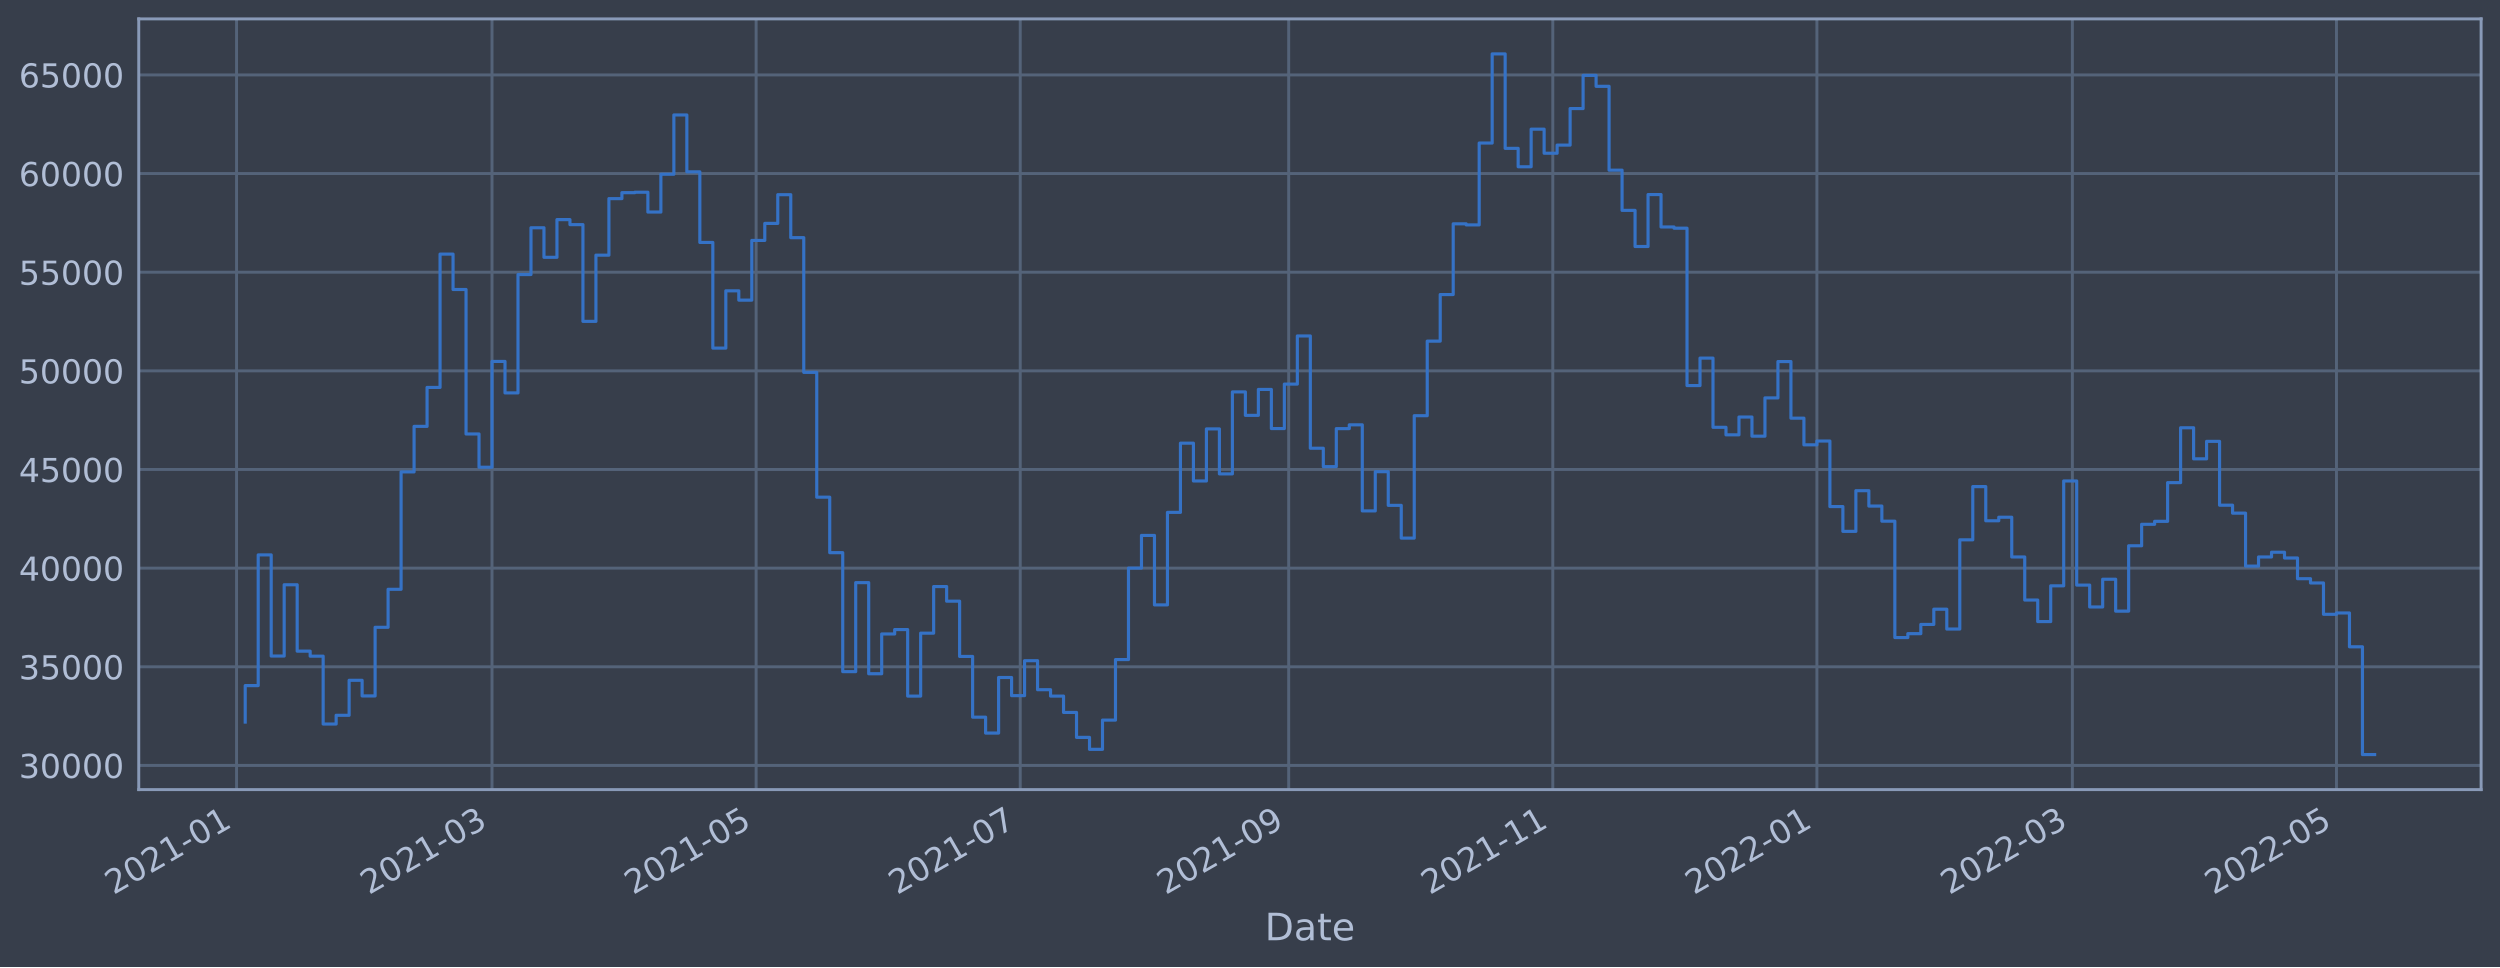
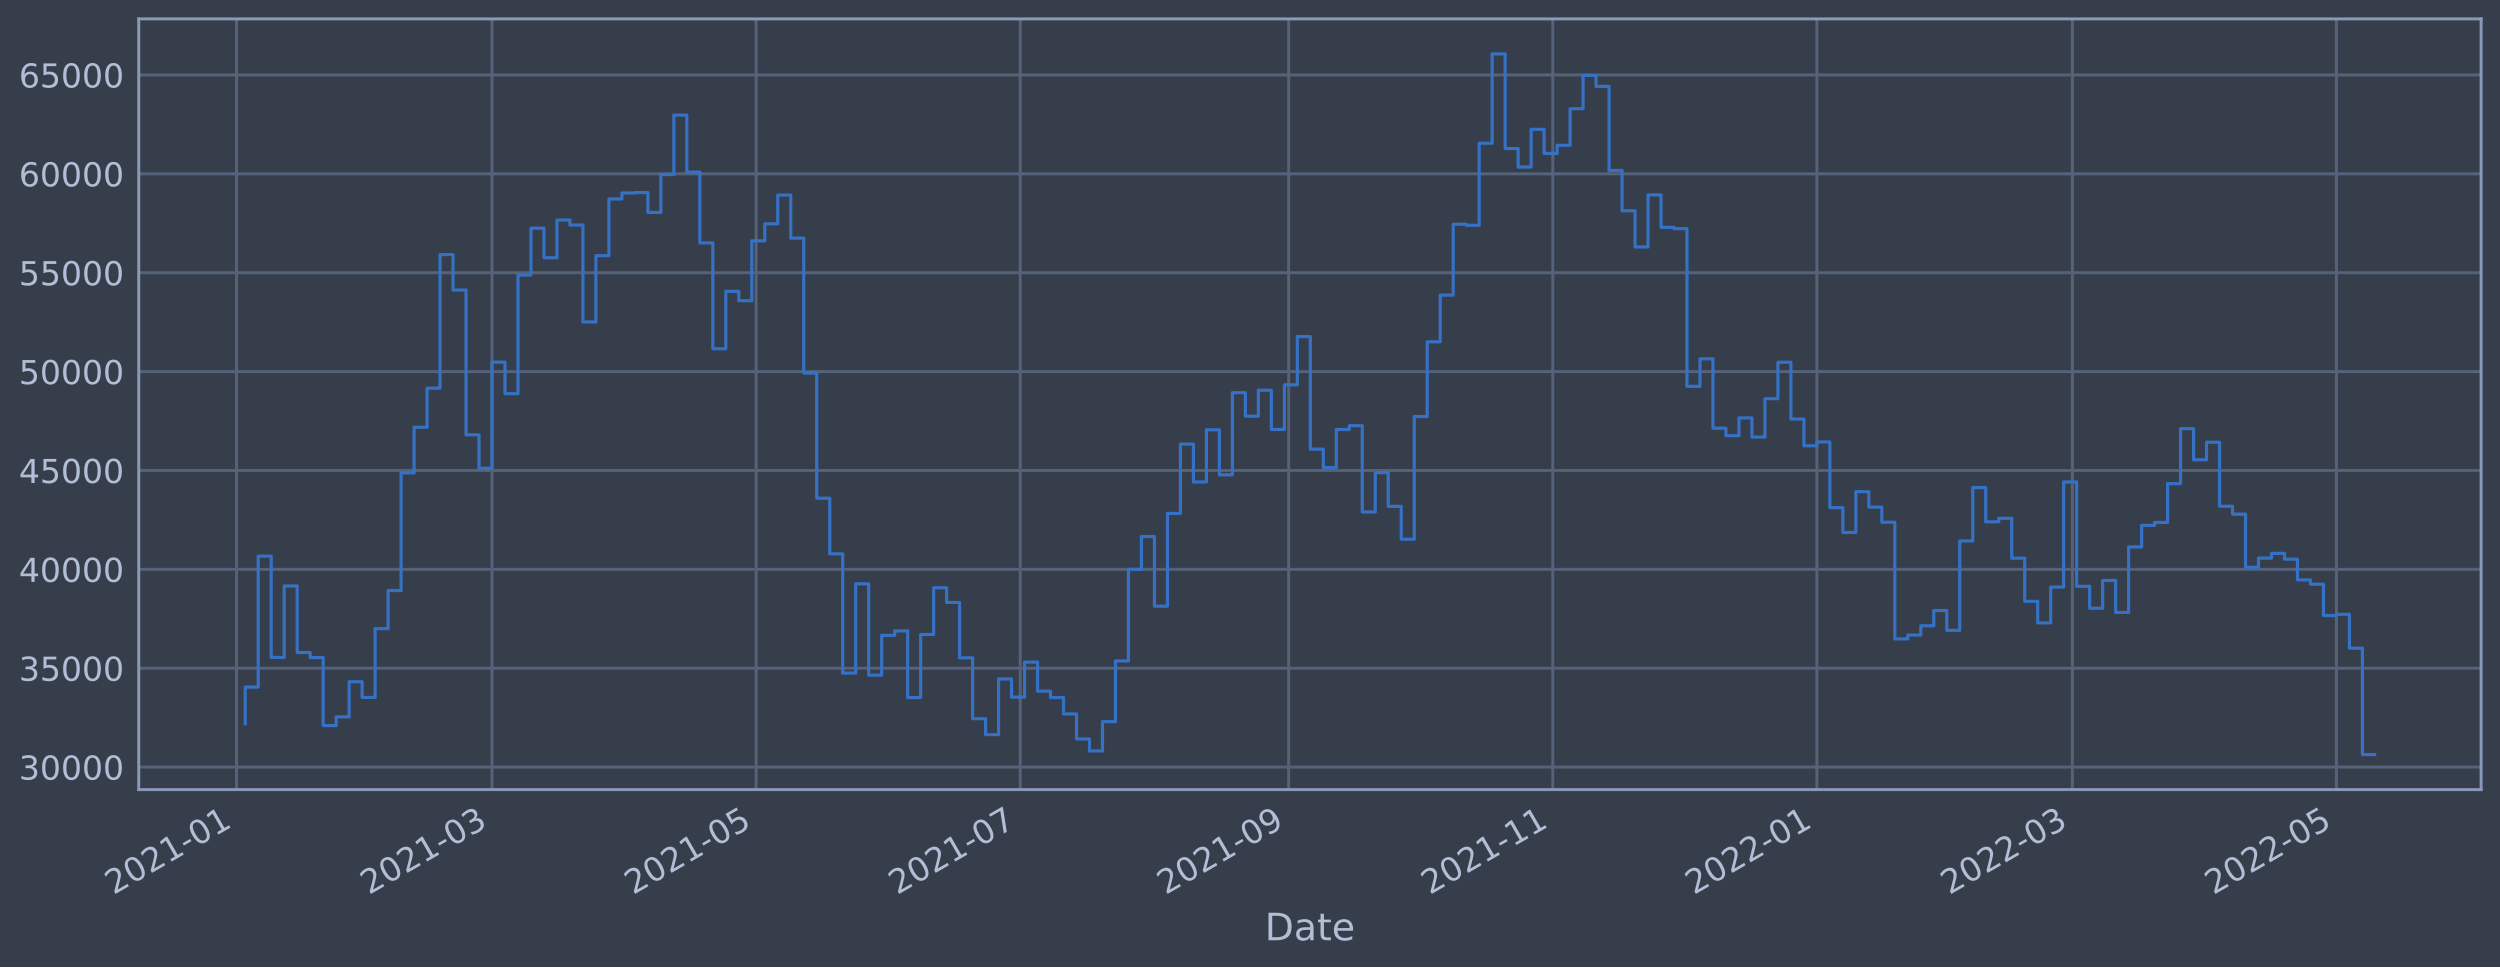
<svg xmlns="http://www.w3.org/2000/svg" xmlns:xlink="http://www.w3.org/1999/xlink" width="952.884pt" height="368.58pt" viewBox="0 0 952.884 368.58" version="1.1">
  <defs>
    <style type="text/css">*{stroke-linejoin: round; stroke-linecap: butt}</style>
  </defs>
  <g id="figure_1">
    <g id="patch_1">
      <path d="M 0 368.58  L 952.884 368.58  L 952.884 0  L 0 0  z " style="fill: #373e4b" />
    </g>
    <g id="axes_1">
      <g id="patch_2">
        <path d="M 52.884 300.96  L 945.684 300.96  L 945.684 7.2  L 52.884 7.2  z " style="fill: #373e4b" />
      </g>
      <g id="matplotlib.axis_1">
        <g id="xtick_1">
          <g id="line2d_1">
-             <path d="M 90.165 300.96  L 90.165 7.2  " clip-path="url(#p9504f45b7d)" style="fill: none; stroke: #546379; stroke-width: 1.12; stroke-linecap: square" />
+             <path d="M 90.165 300.96  L 90.165 7.2  " clip-path="url(#paf28d36e90)" style="fill: none; stroke: #546379; stroke-width: 1.12; stroke-linecap: square" />
          </g>
          <g id="line2d_2" />
          <g id="text_1">
-             <g style="fill: #b1bed6" transform="translate(43.26172 341.1745)rotate(-30)scale(0.126 -0.126)">
+             <g style="fill: #b1bed6" transform="translate(43.26177 341.1745)rotate(-30)scale(0.126 -0.126)">
              <defs>
                <path id="DejaVuSans-32" d="M 1228 531  L 3431 531  L 3431 0  L 469 0  L 469 531  Q 828 903 1448 1529  Q 2069 2156 2228 2338  Q 2531 2678 2651 2914  Q 2772 3150 2772 3378  Q 2772 3750 2511 3984  Q 2250 4219 1831 4219  Q 1534 4219 1204 4116  Q 875 4013 500 3803  L 500 4441  Q 881 4594 1212 4672  Q 1544 4750 1819 4750  Q 2544 4750 2975 4387  Q 3406 4025 3406 3419  Q 3406 3131 3298 2873  Q 3191 2616 2906 2266  Q 2828 2175 2409 1742  Q 1991 1309 1228 531  z " transform="scale(0.015625)" />
                <path id="DejaVuSans-30" d="M 2034 4250  Q 1547 4250 1301 3770  Q 1056 3291 1056 2328  Q 1056 1369 1301 889  Q 1547 409 2034 409  Q 2525 409 2770 889  Q 3016 1369 3016 2328  Q 3016 3291 2770 3770  Q 2525 4250 2034 4250  z M 2034 4750  Q 2819 4750 3233 4129  Q 3647 3509 3647 2328  Q 3647 1150 3233 529  Q 2819 -91 2034 -91  Q 1250 -91 836 529  Q 422 1150 422 2328  Q 422 3509 836 4129  Q 1250 4750 2034 4750  z " transform="scale(0.015625)" />
                <path id="DejaVuSans-31" d="M 794 531  L 1825 531  L 1825 4091  L 703 3866  L 703 4441  L 1819 4666  L 2450 4666  L 2450 531  L 3481 531  L 3481 0  L 794 0  L 794 531  z " transform="scale(0.015625)" />
                <path id="DejaVuSans-2d" d="M 313 2009  L 1997 2009  L 1997 1497  L 313 1497  L 313 2009  z " transform="scale(0.015625)" />
              </defs>
              <use xlink:href="#DejaVuSans-32" />
              <use xlink:href="#DejaVuSans-30" x="63.623" />
              <use xlink:href="#DejaVuSans-32" x="127.246" />
              <use xlink:href="#DejaVuSans-31" x="190.869" />
              <use xlink:href="#DejaVuSans-2d" x="254.492" />
              <use xlink:href="#DejaVuSans-30" x="290.576" />
              <use xlink:href="#DejaVuSans-31" x="354.199" />
            </g>
          </g>
        </g>
        <g id="xtick_2">
          <g id="line2d_3">
-             <path d="M 187.532 300.96  L 187.532 7.2  " clip-path="url(#p9504f45b7d)" style="fill: none; stroke: #546379; stroke-width: 1.12; stroke-linecap: square" />
+             <path d="M 187.53 300.96  L 187.53 7.2  " clip-path="url(#paf28d36e90)" style="fill: none; stroke: #546379; stroke-width: 1.12; stroke-linecap: square" />
          </g>
          <g id="line2d_4" />
          <g id="text_2">
-             <g style="fill: #b1bed6" transform="translate(140.6287 341.1745)rotate(-30)scale(0.126 -0.126)">
+             <g style="fill: #b1bed6" transform="translate(140.6272 341.1745)rotate(-30)scale(0.126 -0.126)">
              <defs>
                <path id="DejaVuSans-33" d="M 2597 2516  Q 3050 2419 3304 2112  Q 3559 1806 3559 1356  Q 3559 666 3084 287  Q 2609 -91 1734 -91  Q 1441 -91 1130 -33  Q 819 25 488 141  L 488 750  Q 750 597 1062 519  Q 1375 441 1716 441  Q 2309 441 2620 675  Q 2931 909 2931 1356  Q 2931 1769 2642 2001  Q 2353 2234 1838 2234  L 1294 2234  L 1294 2753  L 1863 2753  Q 2328 2753 2575 2939  Q 2822 3125 2822 3475  Q 2822 3834 2567 4026  Q 2313 4219 1838 4219  Q 1578 4219 1281 4162  Q 984 4106 628 3988  L 628 4550  Q 988 4650 1302 4700  Q 1616 4750 1894 4750  Q 2613 4750 3031 4423  Q 3450 4097 3450 3541  Q 3450 3153 3228 2886  Q 3006 2619 2597 2516  z " transform="scale(0.015625)" />
              </defs>
              <use xlink:href="#DejaVuSans-32" />
              <use xlink:href="#DejaVuSans-30" x="63.623" />
              <use xlink:href="#DejaVuSans-32" x="127.246" />
              <use xlink:href="#DejaVuSans-31" x="190.869" />
              <use xlink:href="#DejaVuSans-2d" x="254.492" />
              <use xlink:href="#DejaVuSans-30" x="290.576" />
              <use xlink:href="#DejaVuSans-33" x="354.199" />
            </g>
          </g>
        </g>
        <g id="xtick_3">
          <g id="line2d_5">
-             <path d="M 288.199 300.96  L 288.199 7.2  " clip-path="url(#p9504f45b7d)" style="fill: none; stroke: #546379; stroke-width: 1.12; stroke-linecap: square" />
+             <path d="M 288.196 300.96  L 288.196 7.2  " clip-path="url(#paf28d36e90)" style="fill: none; stroke: #546379; stroke-width: 1.12; stroke-linecap: square" />
          </g>
          <g id="line2d_6" />
          <g id="text_3">
-             <g style="fill: #b1bed6" transform="translate(241.2962 341.1745)rotate(-30)scale(0.126 -0.126)">
+             <g style="fill: #b1bed6" transform="translate(241.2931 341.1745)rotate(-30)scale(0.126 -0.126)">
              <defs>
                <path id="DejaVuSans-35" d="M 691 4666  L 3169 4666  L 3169 4134  L 1269 4134  L 1269 2991  Q 1406 3038 1543 3061  Q 1681 3084 1819 3084  Q 2600 3084 3056 2656  Q 3513 2228 3513 1497  Q 3513 744 3044 326  Q 2575 -91 1722 -91  Q 1428 -91 1123 -41  Q 819 9 494 109  L 494 744  Q 775 591 1075 516  Q 1375 441 1709 441  Q 2250 441 2565 725  Q 2881 1009 2881 1497  Q 2881 1984 2565 2268  Q 2250 2553 1709 2553  Q 1456 2553 1204 2497  Q 953 2441 691 2322  L 691 4666  z " transform="scale(0.015625)" />
              </defs>
              <use xlink:href="#DejaVuSans-32" />
              <use xlink:href="#DejaVuSans-30" x="63.623" />
              <use xlink:href="#DejaVuSans-32" x="127.246" />
              <use xlink:href="#DejaVuSans-31" x="190.869" />
              <use xlink:href="#DejaVuSans-2d" x="254.492" />
              <use xlink:href="#DejaVuSans-30" x="290.576" />
              <use xlink:href="#DejaVuSans-35" x="354.199" />
            </g>
          </g>
        </g>
        <g id="xtick_4">
          <g id="line2d_7">
-             <path d="M 388.867 300.96  L 388.867 7.2  " clip-path="url(#p9504f45b7d)" style="fill: none; stroke: #546379; stroke-width: 1.12; stroke-linecap: square" />
+             <path d="M 388.862 300.96  L 388.862 7.2  " clip-path="url(#paf28d36e90)" style="fill: none; stroke: #546379; stroke-width: 1.12; stroke-linecap: square" />
          </g>
          <g id="line2d_8" />
          <g id="text_4">
-             <g style="fill: #b1bed6" transform="translate(341.9637 341.1745)rotate(-30)scale(0.126 -0.126)">
+             <g style="fill: #b1bed6" transform="translate(341.9591 341.1745)rotate(-30)scale(0.126 -0.126)">
              <defs>
                <path id="DejaVuSans-37" d="M 525 4666  L 3525 4666  L 3525 4397  L 1831 0  L 1172 0  L 2766 4134  L 525 4134  L 525 4666  z " transform="scale(0.015625)" />
              </defs>
              <use xlink:href="#DejaVuSans-32" />
              <use xlink:href="#DejaVuSans-30" x="63.623" />
              <use xlink:href="#DejaVuSans-32" x="127.246" />
              <use xlink:href="#DejaVuSans-31" x="190.869" />
              <use xlink:href="#DejaVuSans-2d" x="254.492" />
              <use xlink:href="#DejaVuSans-30" x="290.576" />
              <use xlink:href="#DejaVuSans-37" x="354.199" />
            </g>
          </g>
        </g>
        <g id="xtick_5">
          <g id="line2d_9">
-             <path d="M 491.185 300.96  L 491.185 7.2  " clip-path="url(#p9504f45b7d)" style="fill: none; stroke: #546379; stroke-width: 1.12; stroke-linecap: square" />
+             <path d="M 491.179 300.96  L 491.179 7.2  " clip-path="url(#paf28d36e90)" style="fill: none; stroke: #546379; stroke-width: 1.12; stroke-linecap: square" />
          </g>
          <g id="line2d_10" />
          <g id="text_5">
-             <g style="fill: #b1bed6" transform="translate(444.2815 341.1745)rotate(-30)scale(0.126 -0.126)">
+             <g style="fill: #b1bed6" transform="translate(444.2753 341.1745)rotate(-30)scale(0.126 -0.126)">
              <defs>
                <path id="DejaVuSans-39" d="M 703 97  L 703 672  Q 941 559 1184 500  Q 1428 441 1663 441  Q 2288 441 2617 861  Q 2947 1281 2994 2138  Q 2813 1869 2534 1725  Q 2256 1581 1919 1581  Q 1219 1581 811 2004  Q 403 2428 403 3163  Q 403 3881 828 4315  Q 1253 4750 1959 4750  Q 2769 4750 3195 4129  Q 3622 3509 3622 2328  Q 3622 1225 3098 567  Q 2575 -91 1691 -91  Q 1453 -91 1209 -44  Q 966 3 703 97  z M 1959 2075  Q 2384 2075 2632 2365  Q 2881 2656 2881 3163  Q 2881 3666 2632 3958  Q 2384 4250 1959 4250  Q 1534 4250 1286 3958  Q 1038 3666 1038 3163  Q 1038 2656 1286 2365  Q 1534 2075 1959 2075  z " transform="scale(0.015625)" />
              </defs>
              <use xlink:href="#DejaVuSans-32" />
              <use xlink:href="#DejaVuSans-30" x="63.623" />
              <use xlink:href="#DejaVuSans-32" x="127.246" />
              <use xlink:href="#DejaVuSans-31" x="190.869" />
              <use xlink:href="#DejaVuSans-2d" x="254.492" />
              <use xlink:href="#DejaVuSans-30" x="290.576" />
              <use xlink:href="#DejaVuSans-39" x="354.199" />
            </g>
          </g>
        </g>
        <g id="xtick_6">
          <g id="line2d_11">
-             <path d="M 591.852 300.96  L 591.852 7.2  " clip-path="url(#p9504f45b7d)" style="fill: none; stroke: #546379; stroke-width: 1.12; stroke-linecap: square" />
+             <path d="M 591.845 300.96  L 591.845 7.2  " clip-path="url(#paf28d36e90)" style="fill: none; stroke: #546379; stroke-width: 1.12; stroke-linecap: square" />
          </g>
          <g id="line2d_12" />
          <g id="text_6">
-             <g style="fill: #b1bed6" transform="translate(544.949 341.1745)rotate(-30)scale(0.126 -0.126)">
+             <g style="fill: #b1bed6" transform="translate(544.9412 341.1745)rotate(-30)scale(0.126 -0.126)">
              <use xlink:href="#DejaVuSans-32" />
              <use xlink:href="#DejaVuSans-30" x="63.623" />
              <use xlink:href="#DejaVuSans-32" x="127.246" />
              <use xlink:href="#DejaVuSans-31" x="190.869" />
              <use xlink:href="#DejaVuSans-2d" x="254.492" />
              <use xlink:href="#DejaVuSans-31" x="290.576" />
              <use xlink:href="#DejaVuSans-31" x="354.199" />
            </g>
          </g>
        </g>
        <g id="xtick_7">
          <g id="line2d_13">
-             <path d="M 692.52 300.96  L 692.52 7.2  " clip-path="url(#p9504f45b7d)" style="fill: none; stroke: #546379; stroke-width: 1.12; stroke-linecap: square" />
+             <path d="M 692.51 300.96  L 692.51 7.2  " clip-path="url(#paf28d36e90)" style="fill: none; stroke: #546379; stroke-width: 1.12; stroke-linecap: square" />
          </g>
          <g id="line2d_14" />
          <g id="text_7">
-             <g style="fill: #b1bed6" transform="translate(645.6165 341.1745)rotate(-30)scale(0.126 -0.126)">
+             <g style="fill: #b1bed6" transform="translate(645.6072 341.1745)rotate(-30)scale(0.126 -0.126)">
              <use xlink:href="#DejaVuSans-32" />
              <use xlink:href="#DejaVuSans-30" x="63.623" />
              <use xlink:href="#DejaVuSans-32" x="127.246" />
              <use xlink:href="#DejaVuSans-32" x="190.869" />
              <use xlink:href="#DejaVuSans-2d" x="254.492" />
              <use xlink:href="#DejaVuSans-30" x="290.576" />
              <use xlink:href="#DejaVuSans-31" x="354.199" />
            </g>
          </g>
        </g>
        <g id="xtick_8">
          <g id="line2d_15">
-             <path d="M 789.887 300.96  L 789.887 7.2  " clip-path="url(#p9504f45b7d)" style="fill: none; stroke: #546379; stroke-width: 1.12; stroke-linecap: square" />
+             <path d="M 789.876 300.96  L 789.876 7.2  " clip-path="url(#paf28d36e90)" style="fill: none; stroke: #546379; stroke-width: 1.12; stroke-linecap: square" />
          </g>
          <g id="line2d_16" />
          <g id="text_8">
-             <g style="fill: #b1bed6" transform="translate(742.9834 341.1745)rotate(-30)scale(0.126 -0.126)">
+             <g style="fill: #b1bed6" transform="translate(742.9726 341.1745)rotate(-30)scale(0.126 -0.126)">
              <use xlink:href="#DejaVuSans-32" />
              <use xlink:href="#DejaVuSans-30" x="63.623" />
              <use xlink:href="#DejaVuSans-32" x="127.246" />
              <use xlink:href="#DejaVuSans-32" x="190.869" />
              <use xlink:href="#DejaVuSans-2d" x="254.492" />
              <use xlink:href="#DejaVuSans-30" x="290.576" />
              <use xlink:href="#DejaVuSans-33" x="354.199" />
            </g>
          </g>
        </g>
        <g id="xtick_9">
          <g id="line2d_17">
-             <path d="M 890.554 300.96  L 890.554 7.2  " clip-path="url(#p9504f45b7d)" style="fill: none; stroke: #546379; stroke-width: 1.12; stroke-linecap: square" />
+             <path d="M 890.542 300.96  L 890.542 7.2  " clip-path="url(#paf28d36e90)" style="fill: none; stroke: #546379; stroke-width: 1.12; stroke-linecap: square" />
          </g>
          <g id="line2d_18" />
          <g id="text_9">
-             <g style="fill: #b1bed6" transform="translate(843.6509 341.1745)rotate(-30)scale(0.126 -0.126)">
+             <g style="fill: #b1bed6" transform="translate(843.6385 341.1745)rotate(-30)scale(0.126 -0.126)">
              <use xlink:href="#DejaVuSans-32" />
              <use xlink:href="#DejaVuSans-30" x="63.623" />
              <use xlink:href="#DejaVuSans-32" x="127.246" />
              <use xlink:href="#DejaVuSans-32" x="190.869" />
              <use xlink:href="#DejaVuSans-2d" x="254.492" />
              <use xlink:href="#DejaVuSans-30" x="290.576" />
              <use xlink:href="#DejaVuSans-35" x="354.199" />
            </g>
          </g>
        </g>
        <g id="text_10">
          <g style="fill: #b1bed6" transform="translate(482.0746 358.3856)scale(0.144 -0.144)">
            <defs>
              <path id="DejaVuSans-44" d="M 1259 4147  L 1259 519  L 2022 519  Q 2988 519 3436 956  Q 3884 1394 3884 2338  Q 3884 3275 3436 3711  Q 2988 4147 2022 4147  L 1259 4147  z M 628 4666  L 1925 4666  Q 3281 4666 3915 4102  Q 4550 3538 4550 2338  Q 4550 1131 3912 565  Q 3275 0 1925 0  L 628 0  L 628 4666  z " transform="scale(0.015625)" />
              <path id="DejaVuSans-61" d="M 2194 1759  Q 1497 1759 1228 1600  Q 959 1441 959 1056  Q 959 750 1161 570  Q 1363 391 1709 391  Q 2188 391 2477 730  Q 2766 1069 2766 1631  L 2766 1759  L 2194 1759  z M 3341 1997  L 3341 0  L 2766 0  L 2766 531  Q 2569 213 2275 61  Q 1981 -91 1556 -91  Q 1019 -91 701 211  Q 384 513 384 1019  Q 384 1609 779 1909  Q 1175 2209 1959 2209  L 2766 2209  L 2766 2266  Q 2766 2663 2505 2880  Q 2244 3097 1772 3097  Q 1472 3097 1187 3025  Q 903 2953 641 2809  L 641 3341  Q 956 3463 1253 3523  Q 1550 3584 1831 3584  Q 2591 3584 2966 3190  Q 3341 2797 3341 1997  z " transform="scale(0.015625)" />
              <path id="DejaVuSans-74" d="M 1172 4494  L 1172 3500  L 2356 3500  L 2356 3053  L 1172 3053  L 1172 1153  Q 1172 725 1289 603  Q 1406 481 1766 481  L 2356 481  L 2356 0  L 1766 0  Q 1100 0 847 248  Q 594 497 594 1153  L 594 3053  L 172 3053  L 172 3500  L 594 3500  L 594 4494  L 1172 4494  z " transform="scale(0.015625)" />
              <path id="DejaVuSans-65" d="M 3597 1894  L 3597 1613  L 953 1613  Q 991 1019 1311 708  Q 1631 397 2203 397  Q 2534 397 2845 478  Q 3156 559 3463 722  L 3463 178  Q 3153 47 2828 -22  Q 2503 -91 2169 -91  Q 1331 -91 842 396  Q 353 884 353 1716  Q 353 2575 817 3079  Q 1281 3584 2069 3584  Q 2775 3584 3186 3129  Q 3597 2675 3597 1894  z M 3022 2063  Q 3016 2534 2758 2815  Q 2500 3097 2075 3097  Q 1594 3097 1305 2825  Q 1016 2553 972 2059  L 3022 2063  z " transform="scale(0.015625)" />
            </defs>
            <use xlink:href="#DejaVuSans-44" />
            <use xlink:href="#DejaVuSans-61" x="77.002" />
            <use xlink:href="#DejaVuSans-74" x="138.281" />
            <use xlink:href="#DejaVuSans-65" x="177.49" />
          </g>
        </g>
      </g>
      <g id="matplotlib.axis_2">
        <g id="ytick_1">
          <g id="line2d_19">
-             <path d="M 52.884 291.748  L 945.684 291.748  " clip-path="url(#p9504f45b7d)" style="fill: none; stroke: #546379; stroke-width: 1.12; stroke-linecap: square" />
+             <path d="M 52.884 292.377  L 945.684 292.377  " clip-path="url(#paf28d36e90)" style="fill: none; stroke: #546379; stroke-width: 1.12; stroke-linecap: square" />
          </g>
          <g id="line2d_20" />
          <g id="text_11">
-             <g style="fill: #b1bed6" transform="translate(7.2 296.5348)scale(0.126 -0.126)">
+             <g style="fill: #b1bed6" transform="translate(7.2 297.164)scale(0.126 -0.126)">
              <use xlink:href="#DejaVuSans-33" />
              <use xlink:href="#DejaVuSans-30" x="63.623" />
              <use xlink:href="#DejaVuSans-30" x="127.246" />
              <use xlink:href="#DejaVuSans-30" x="190.869" />
              <use xlink:href="#DejaVuSans-30" x="254.492" />
            </g>
          </g>
        </g>
        <g id="ytick_2">
          <g id="line2d_21">
-             <path d="M 52.884 254.148  L 945.684 254.148  " clip-path="url(#p9504f45b7d)" style="fill: none; stroke: #546379; stroke-width: 1.12; stroke-linecap: square" />
+             <path d="M 52.884 254.69  L 945.684 254.69  " clip-path="url(#paf28d36e90)" style="fill: none; stroke: #546379; stroke-width: 1.12; stroke-linecap: square" />
          </g>
          <g id="line2d_22" />
          <g id="text_12">
-             <g style="fill: #b1bed6" transform="translate(7.2 258.9352)scale(0.126 -0.126)">
+             <g style="fill: #b1bed6" transform="translate(7.2 259.4771)scale(0.126 -0.126)">
              <use xlink:href="#DejaVuSans-33" />
              <use xlink:href="#DejaVuSans-35" x="63.623" />
              <use xlink:href="#DejaVuSans-30" x="127.246" />
              <use xlink:href="#DejaVuSans-30" x="190.869" />
              <use xlink:href="#DejaVuSans-30" x="254.492" />
            </g>
          </g>
        </g>
        <g id="ytick_3">
          <g id="line2d_23">
-             <path d="M 52.884 216.549  L 945.684 216.549  " clip-path="url(#p9504f45b7d)" style="fill: none; stroke: #546379; stroke-width: 1.12; stroke-linecap: square" />
+             <path d="M 52.884 217.003  L 945.684 217.003  " clip-path="url(#paf28d36e90)" style="fill: none; stroke: #546379; stroke-width: 1.12; stroke-linecap: square" />
          </g>
          <g id="line2d_24" />
          <g id="text_13">
-             <g style="fill: #b1bed6" transform="translate(7.2 221.3356)scale(0.126 -0.126)">
+             <g style="fill: #b1bed6" transform="translate(7.2 221.7903)scale(0.126 -0.126)">
              <defs>
                <path id="DejaVuSans-34" d="M 2419 4116  L 825 1625  L 2419 1625  L 2419 4116  z M 2253 4666  L 3047 4666  L 3047 1625  L 3713 1625  L 3713 1100  L 3047 1100  L 3047 0  L 2419 0  L 2419 1100  L 313 1100  L 313 1709  L 2253 4666  z " transform="scale(0.015625)" />
              </defs>
              <use xlink:href="#DejaVuSans-34" />
              <use xlink:href="#DejaVuSans-30" x="63.623" />
              <use xlink:href="#DejaVuSans-30" x="127.246" />
              <use xlink:href="#DejaVuSans-30" x="190.869" />
              <use xlink:href="#DejaVuSans-30" x="254.492" />
            </g>
          </g>
        </g>
        <g id="ytick_4">
          <g id="line2d_25">
-             <path d="M 52.884 178.949  L 945.684 178.949  " clip-path="url(#p9504f45b7d)" style="fill: none; stroke: #546379; stroke-width: 1.12; stroke-linecap: square" />
+             <path d="M 52.884 179.316  L 945.684 179.316  " clip-path="url(#paf28d36e90)" style="fill: none; stroke: #546379; stroke-width: 1.12; stroke-linecap: square" />
          </g>
          <g id="line2d_26" />
          <g id="text_14">
-             <g style="fill: #b1bed6" transform="translate(7.2 183.736)scale(0.126 -0.126)">
+             <g style="fill: #b1bed6" transform="translate(7.2 184.1035)scale(0.126 -0.126)">
              <use xlink:href="#DejaVuSans-34" />
              <use xlink:href="#DejaVuSans-35" x="63.623" />
              <use xlink:href="#DejaVuSans-30" x="127.246" />
              <use xlink:href="#DejaVuSans-30" x="190.869" />
              <use xlink:href="#DejaVuSans-30" x="254.492" />
            </g>
          </g>
        </g>
        <g id="ytick_5">
          <g id="line2d_27">
-             <path d="M 52.884 141.349  L 945.684 141.349  " clip-path="url(#p9504f45b7d)" style="fill: none; stroke: #546379; stroke-width: 1.12; stroke-linecap: square" />
+             <path d="M 52.884 141.63  L 945.684 141.63  " clip-path="url(#paf28d36e90)" style="fill: none; stroke: #546379; stroke-width: 1.12; stroke-linecap: square" />
          </g>
          <g id="line2d_28" />
          <g id="text_15">
-             <g style="fill: #b1bed6" transform="translate(7.2 146.1364)scale(0.126 -0.126)">
+             <g style="fill: #b1bed6" transform="translate(7.2 146.4167)scale(0.126 -0.126)">
              <use xlink:href="#DejaVuSans-35" />
              <use xlink:href="#DejaVuSans-30" x="63.623" />
              <use xlink:href="#DejaVuSans-30" x="127.246" />
              <use xlink:href="#DejaVuSans-30" x="190.869" />
              <use xlink:href="#DejaVuSans-30" x="254.492" />
            </g>
          </g>
        </g>
        <g id="ytick_6">
          <g id="line2d_29">
-             <path d="M 52.884 103.75  L 945.684 103.75  " clip-path="url(#p9504f45b7d)" style="fill: none; stroke: #546379; stroke-width: 1.12; stroke-linecap: square" />
+             <path d="M 52.884 103.943  L 945.684 103.943  " clip-path="url(#paf28d36e90)" style="fill: none; stroke: #546379; stroke-width: 1.12; stroke-linecap: square" />
          </g>
          <g id="line2d_30" />
          <g id="text_16">
-             <g style="fill: #b1bed6" transform="translate(7.2 108.5368)scale(0.126 -0.126)">
+             <g style="fill: #b1bed6" transform="translate(7.2 108.7298)scale(0.126 -0.126)">
              <use xlink:href="#DejaVuSans-35" />
              <use xlink:href="#DejaVuSans-35" x="63.623" />
              <use xlink:href="#DejaVuSans-30" x="127.246" />
              <use xlink:href="#DejaVuSans-30" x="190.869" />
              <use xlink:href="#DejaVuSans-30" x="254.492" />
            </g>
          </g>
        </g>
        <g id="ytick_7">
          <g id="line2d_31">
-             <path d="M 52.884 66.15  L 945.684 66.15  " clip-path="url(#p9504f45b7d)" style="fill: none; stroke: #546379; stroke-width: 1.12; stroke-linecap: square" />
+             <path d="M 52.884 66.256  L 945.684 66.256  " clip-path="url(#paf28d36e90)" style="fill: none; stroke: #546379; stroke-width: 1.12; stroke-linecap: square" />
          </g>
          <g id="line2d_32" />
          <g id="text_17">
-             <g style="fill: #b1bed6" transform="translate(7.2 70.93722)scale(0.126 -0.126)">
+             <g style="fill: #b1bed6" transform="translate(7.2 71.04301)scale(0.126 -0.126)">
              <defs>
                <path id="DejaVuSans-36" d="M 2113 2584  Q 1688 2584 1439 2293  Q 1191 2003 1191 1497  Q 1191 994 1439 701  Q 1688 409 2113 409  Q 2538 409 2786 701  Q 3034 994 3034 1497  Q 3034 2003 2786 2293  Q 2538 2584 2113 2584  z M 3366 4563  L 3366 3988  Q 3128 4100 2886 4159  Q 2644 4219 2406 4219  Q 1781 4219 1451 3797  Q 1122 3375 1075 2522  Q 1259 2794 1537 2939  Q 1816 3084 2150 3084  Q 2853 3084 3261 2657  Q 3669 2231 3669 1497  Q 3669 778 3244 343  Q 2819 -91 2113 -91  Q 1303 -91 875 529  Q 447 1150 447 2328  Q 447 3434 972 4092  Q 1497 4750 2381 4750  Q 2619 4750 2861 4703  Q 3103 4656 3366 4563  z " transform="scale(0.015625)" />
              </defs>
              <use xlink:href="#DejaVuSans-36" />
              <use xlink:href="#DejaVuSans-30" x="63.623" />
              <use xlink:href="#DejaVuSans-30" x="127.246" />
              <use xlink:href="#DejaVuSans-30" x="190.869" />
              <use xlink:href="#DejaVuSans-30" x="254.492" />
            </g>
          </g>
        </g>
        <g id="ytick_8">
          <g id="line2d_33">
-             <path d="M 52.884 28.551  L 945.684 28.551  " clip-path="url(#p9504f45b7d)" style="fill: none; stroke: #546379; stroke-width: 1.12; stroke-linecap: square" />
+             <path d="M 52.884 28.569  L 945.684 28.569  " clip-path="url(#paf28d36e90)" style="fill: none; stroke: #546379; stroke-width: 1.12; stroke-linecap: square" />
          </g>
          <g id="line2d_34" />
          <g id="text_18">
-             <g style="fill: #b1bed6" transform="translate(7.2 33.33763)scale(0.126 -0.126)">
+             <g style="fill: #b1bed6" transform="translate(7.2 33.35618)scale(0.126 -0.126)">
              <use xlink:href="#DejaVuSans-36" />
              <use xlink:href="#DejaVuSans-35" x="63.623" />
              <use xlink:href="#DejaVuSans-30" x="127.246" />
              <use xlink:href="#DejaVuSans-30" x="190.869" />
              <use xlink:href="#DejaVuSans-30" x="254.492" />
            </g>
          </g>
        </g>
      </g>
      <g id="line2d_35">
-         <path d="M 93.466 275.238  L 93.466 261.317  L 98.416 261.317  L 98.416 211.508  L 103.367 211.508  L 103.367 250.05  L 108.318 250.05  L 108.318 222.877  L 113.269 222.877  L 113.269 248.185  L 118.22 248.185  L 118.22 250.095  L 123.171 250.095  L 123.171 275.958  L 128.122 275.958  L 128.122 272.634  L 133.072 272.634  L 133.072 259.305  L 138.023 259.305  L 138.023 265.256  L 142.974 265.256  L 142.974 239.093  L 147.925 239.093  L 147.925 224.609  L 152.876 224.609  L 152.876 179.865  L 157.827 179.865  L 157.827 162.517  L 162.778 162.517  L 162.778 147.665  L 167.728 147.665  L 167.728 96.858  L 172.679 96.858  L 172.679 110.342  L 177.63 110.342  L 177.63 165.41  L 182.581 165.41  L 182.581 178.092  L 187.532 178.092  L 187.532 137.757  L 192.483 137.757  L 192.483 149.76  L 197.434 149.76  L 197.434 104.641  L 202.385 104.641  L 202.385 86.805  L 207.335 86.805  L 207.335 98.074  L 212.286 98.074  L 212.286 83.702  L 217.237 83.702  L 217.237 85.618  L 222.188 85.618  L 222.188 122.488  L 227.139 122.488  L 227.139 97.253  L 232.09 97.253  L 232.09 75.7  L 237.041 75.7  L 237.041 73.435  L 241.991 73.435  L 241.991 73.263  L 246.942 73.263  L 246.942 80.825  L 251.893 80.825  L 251.893 66.414  L 256.844 66.414  L 256.844 43.823  L 261.795 43.823  L 261.795 65.495  L 266.746 65.495  L 266.746 92.41  L 271.697 92.41  L 271.697 132.678  L 276.647 132.678  L 276.647 110.844  L 281.598 110.844  L 281.598 114.397  L 286.549 114.397  L 286.549 91.639  L 291.5 91.639  L 291.5 85.151  L 296.451 85.151  L 296.451 74.205  L 301.402 74.205  L 301.402 90.59  L 306.353 90.59  L 306.353 141.932  L 311.303 141.932  L 311.303 189.505  L 316.254 189.505  L 316.254 210.651  L 321.205 210.651  L 321.205 255.994  L 326.156 255.994  L 326.156 222.068  L 331.107 222.068  L 331.107 256.798  L 336.058 256.798  L 336.058 241.645  L 341.009 241.645  L 341.009 239.969  L 345.959 239.969  L 345.959 265.316  L 350.91 265.316  L 350.91 241.33  L 355.861 241.33  L 355.861 223.566  L 360.812 223.566  L 360.812 229.145  L 365.763 229.145  L 365.763 250.206  L 370.714 250.206  L 370.714 273.342  L 375.665 273.342  L 375.665 279.411  L 380.616 279.411  L 380.616 258.234  L 385.566 258.234  L 385.566 265.151  L 390.517 265.151  L 390.517 251.822  L 395.468 251.822  L 395.468 262.878  L 400.419 262.878  L 400.419 265.311  L 405.37 265.311  L 405.37 271.545  L 410.321 271.545  L 410.321 281.06  L 415.272 281.06  L 415.272 285.612  L 420.222 285.612  L 420.222 274.468  L 425.173 274.468  L 425.173 251.402  L 430.124 251.402  L 430.124 216.53  L 435.075 216.53  L 435.075 204.073  L 440.026 204.073  L 440.026 230.551  L 444.977 230.551  L 444.977 195.298  L 449.928 195.298  L 449.928 168.921  L 454.878 168.921  L 454.878 183.327  L 459.829 183.327  L 459.829 163.485  L 464.78 163.485  L 464.78 180.619  L 469.731 180.619  L 469.731 149.381  L 474.682 149.381  L 474.682 158.31  L 479.633 158.31  L 479.633 148.442  L 484.584 148.442  L 484.584 163.347  L 489.534 163.347  L 489.534 146.395  L 494.485 146.395  L 494.485 128.046  L 499.436 128.046  L 499.436 170.84  L 504.387 170.84  L 504.387 177.86  L 509.338 177.86  L 509.338 163.367  L 514.289 163.367  L 514.289 161.927  L 519.24 161.927  L 519.24 194.729  L 524.19 194.729  L 524.19 179.784  L 529.141 179.784  L 529.141 192.615  L 534.092 192.615  L 534.092 205.1  L 539.043 205.1  L 539.043 158.441  L 543.994 158.441  L 543.994 130.026  L 548.945 130.026  L 548.945 112.268  L 553.896 112.268  L 553.896 85.311  L 558.847 85.311  L 558.847 85.719  L 563.797 85.719  L 563.797 54.523  L 568.748 54.523  L 568.748 20.553  L 573.699 20.553  L 573.699 56.545  L 578.65 56.545  L 578.65 63.555  L 583.601 63.555  L 583.601 49.237  L 588.552 49.237  L 588.552 58.408  L 593.503 58.408  L 593.503 55.308  L 598.453 55.308  L 598.453 41.385  L 603.404 41.385  L 603.404 28.726  L 608.355 28.726  L 608.355 32.905  L 613.306 32.905  L 613.306 64.855  L 618.257 64.855  L 618.257 80.19  L 623.208 80.19  L 623.208 93.962  L 628.159 93.962  L 628.159 74.156  L 633.109 74.156  L 633.109 86.512  L 638.06 86.512  L 638.06 86.982  L 643.011 86.982  L 643.011 146.96  L 647.962 146.96  L 647.962 136.496  L 652.913 136.496  L 652.913 162.875  L 657.864 162.875  L 657.864 165.736  L 662.815 165.736  L 662.815 158.958  L 667.765 158.958  L 667.765 166.246  L 672.716 166.246  L 672.716 151.664  L 677.667 151.664  L 677.667 137.808  L 682.618 137.808  L 682.618 159.388  L 687.569 159.388  L 687.569 169.552  L 692.52 169.552  L 692.52 168.105  L 697.471 168.105  L 697.471 193.082  L 702.421 193.082  L 702.421 202.528  L 707.372 202.528  L 707.372 187.025  L 712.323 187.025  L 712.323 192.887  L 717.274 192.887  L 717.274 198.64  L 722.225 198.64  L 722.225 243.012  L 727.176 243.012  L 727.176 241.524  L 732.127 241.524  L 732.127 238.004  L 737.078 238.004  L 737.078 232.2  L 742.028 232.2  L 742.028 239.765  L 746.979 239.765  L 746.979 205.754  L 751.93 205.754  L 751.93 185.467  L 756.881 185.467  L 756.881 198.491  L 761.832 198.491  L 761.832 197.14  L 766.783 197.14  L 766.783 212.295  L 771.734 212.295  L 771.734 228.713  L 776.684 228.713  L 776.684 236.916  L 781.635 236.916  L 781.635 223.287  L 786.586 223.287  L 786.586 183.319  L 791.537 183.319  L 791.537 223.006  L 796.488 223.006  L 796.488 231.344  L 801.439 231.344  L 801.439 220.776  L 806.39 220.776  L 806.39 232.939  L 811.34 232.939  L 811.34 208.028  L 816.291 208.028  L 816.291 199.837  L 821.242 199.837  L 821.242 198.706  L 826.193 198.706  L 826.193 183.955  L 831.144 183.955  L 831.144 163.037  L 836.095 163.037  L 836.095 174.894  L 841.046 174.894  L 841.046 168.229  L 845.996 168.229  L 845.996 192.559  L 850.947 192.559  L 850.947 195.585  L 855.898 195.585  L 855.898 215.78  L 860.849 215.78  L 860.849 212.291  L 865.8 212.291  L 865.8 210.49  L 870.751 210.49  L 870.751 212.683  L 875.702 212.683  L 875.702 220.567  L 880.652 220.567  L 880.652 222.194  L 885.603 222.194  L 885.603 234.136  L 890.554 234.136  L 890.554 233.64  L 895.505 233.64  L 895.505 246.53  L 900.456 246.53  L 900.456 287.607  L 905.102 287.607  L 905.102 287.607  " clip-path="url(#p9504f45b7d)" style="fill: none; stroke: #3572c6; stroke-width: 1.2; stroke-linecap: square" />
+         <path d="M 93.466 275.829  L 93.466 261.876  L 98.416 261.876  L 98.416 211.951  L 103.367 211.951  L 103.367 250.583  L 108.318 250.583  L 108.318 223.346  L 113.269 223.346  L 113.269 248.713  L 118.219 248.713  L 118.219 250.628  L 123.17 250.628  L 123.17 276.55  L 128.121 276.55  L 128.121 273.218  L 133.072 273.218  L 133.072 259.859  L 138.023 259.859  L 138.023 265.824  L 142.973 265.824  L 142.973 239.6  L 147.924 239.6  L 147.924 225.083  L 152.875 225.083  L 152.875 180.235  L 157.826 180.235  L 157.826 162.846  L 162.777 162.846  L 162.777 147.96  L 167.727 147.96  L 167.727 97.035  L 172.678 97.035  L 172.678 110.55  L 177.629 110.55  L 177.629 165.746  L 182.58 165.746  L 182.58 178.458  L 187.53 178.458  L 187.53 138.029  L 192.481 138.029  L 192.481 150.06  L 197.432 150.06  L 197.432 104.836  L 202.383 104.836  L 202.383 86.959  L 207.334 86.959  L 207.334 98.254  L 212.284 98.254  L 212.284 83.849  L 217.235 83.849  L 217.235 85.769  L 222.186 85.769  L 222.186 122.724  L 227.137 122.724  L 227.137 97.431  L 232.088 97.431  L 232.088 75.827  L 237.038 75.827  L 237.038 73.557  L 241.989 73.557  L 241.989 73.386  L 246.94 73.386  L 246.94 80.964  L 251.891 80.964  L 251.891 66.521  L 256.841 66.521  L 256.841 43.877  L 261.792 43.877  L 261.792 65.6  L 266.743 65.6  L 266.743 92.577  L 271.694 92.577  L 271.694 132.938  L 276.645 132.938  L 276.645 111.053  L 281.595 111.053  L 281.595 114.615  L 286.546 114.615  L 286.546 91.804  L 291.497 91.804  L 291.497 85.301  L 296.448 85.301  L 296.448 74.33  L 301.399 74.33  L 301.399 90.752  L 306.349 90.752  L 306.349 142.214  L 311.3 142.214  L 311.3 189.897  L 316.251 189.897  L 316.251 211.092  L 321.202 211.092  L 321.202 256.54  L 326.152 256.54  L 326.152 222.535  L 331.103 222.535  L 331.103 257.346  L 336.054 257.346  L 336.054 242.158  L 341.005 242.158  L 341.005 240.478  L 345.956 240.478  L 345.956 265.884  L 350.906 265.884  L 350.906 241.842  L 355.857 241.842  L 355.857 224.037  L 360.808 224.037  L 360.808 229.629  L 365.759 229.629  L 365.759 250.739  L 370.709 250.739  L 370.709 273.929  L 375.66 273.929  L 375.66 280.011  L 380.611 280.011  L 380.611 258.785  L 385.562 258.785  L 385.562 265.718  L 390.513 265.718  L 390.513 252.359  L 395.463 252.359  L 395.463 263.441  L 400.414 263.441  L 400.414 265.879  L 405.365 265.879  L 405.365 272.127  L 410.316 272.127  L 410.316 281.664  L 415.267 281.664  L 415.267 286.227  L 420.217 286.227  L 420.217 275.057  L 425.168 275.057  L 425.168 251.937  L 430.119 251.937  L 430.119 216.984  L 435.07 216.984  L 435.07 204.498  L 440.02 204.498  L 440.02 231.038  L 444.971 231.038  L 444.971 195.703  L 449.922 195.703  L 449.922 169.266  L 454.873 169.266  L 454.873 183.705  L 459.824 183.705  L 459.824 163.817  L 464.774 163.817  L 464.774 180.991  L 469.725 180.991  L 469.725 149.679  L 474.676 149.679  L 474.676 158.63  L 479.627 158.63  L 479.627 148.738  L 484.578 148.738  L 484.578 163.678  L 489.528 163.678  L 489.528 146.687  L 494.479 146.687  L 494.479 128.296  L 499.43 128.296  L 499.43 171.188  L 504.381 171.188  L 504.381 178.225  L 509.331 178.225  L 509.331 163.698  L 514.282 163.698  L 514.282 162.255  L 519.233 162.255  L 519.233 195.133  L 524.184 195.133  L 524.184 180.153  L 529.135 180.153  L 529.135 193.015  L 534.085 193.015  L 534.085 205.529  L 539.036 205.529  L 539.036 158.761  L 543.987 158.761  L 543.987 130.28  L 548.938 130.28  L 548.938 112.48  L 553.888 112.48  L 553.888 85.461  L 558.839 85.461  L 558.839 85.87  L 563.79 85.87  L 563.79 54.602  L 568.741 54.602  L 568.741 20.553  L 573.692 20.553  L 573.692 56.629  L 578.642 56.629  L 578.642 63.654  L 583.593 63.654  L 583.593 49.303  L 588.544 49.303  L 588.544 58.496  L 593.495 58.496  L 593.495 55.388  L 598.446 55.388  L 598.446 41.434  L 603.396 41.434  L 603.396 28.745  L 608.347 28.745  L 608.347 32.934  L 613.298 32.934  L 613.298 64.958  L 618.249 64.958  L 618.249 80.328  L 623.199 80.328  L 623.199 94.133  L 628.15 94.133  L 628.15 74.28  L 633.101 74.28  L 633.101 86.665  L 638.052 86.665  L 638.052 87.136  L 643.003 87.136  L 643.003 147.254  L 647.953 147.254  L 647.953 136.765  L 652.904 136.765  L 652.904 163.206  L 657.855 163.206  L 657.855 166.073  L 662.806 166.073  L 662.806 159.279  L 667.757 159.279  L 667.757 166.584  L 672.707 166.584  L 672.707 151.968  L 677.658 151.968  L 677.658 138.08  L 682.609 138.08  L 682.609 159.71  L 687.56 159.71  L 687.56 169.898  L 692.51 169.898  L 692.51 168.448  L 697.461 168.448  L 697.461 193.482  L 702.412 193.482  L 702.412 202.95  L 707.363 202.95  L 707.363 187.412  L 712.314 187.412  L 712.314 193.287  L 717.264 193.287  L 717.264 199.053  L 722.215 199.053  L 722.215 243.528  L 727.166 243.528  L 727.166 242.036  L 732.117 242.036  L 732.117 238.509  L 737.068 238.509  L 737.068 232.691  L 742.018 232.691  L 742.018 240.274  L 746.969 240.274  L 746.969 206.184  L 751.92 206.184  L 751.92 185.849  L 756.871 185.849  L 756.871 198.904  L 761.821 198.904  L 761.821 197.55  L 766.772 197.55  L 766.772 212.739  L 771.723 212.739  L 771.723 229.196  L 776.674 229.196  L 776.674 237.418  L 781.625 237.418  L 781.625 223.757  L 786.575 223.757  L 786.575 183.697  L 791.526 183.697  L 791.526 223.476  L 796.477 223.476  L 796.477 231.833  L 801.428 231.833  L 801.428 221.24  L 806.378 221.24  L 806.378 233.432  L 811.329 233.432  L 811.329 208.463  L 816.28 208.463  L 816.28 200.253  L 821.231 200.253  L 821.231 199.12  L 826.182 199.12  L 826.182 184.334  L 831.132 184.334  L 831.132 163.368  L 836.083 163.368  L 836.083 175.252  L 841.034 175.252  L 841.034 168.572  L 845.985 168.572  L 845.985 192.958  L 850.936 192.958  L 850.936 195.991  L 855.886 195.991  L 855.886 216.233  L 860.837 216.233  L 860.837 212.736  L 865.788 212.736  L 865.788 210.93  L 870.739 210.93  L 870.739 213.129  L 875.689 213.129  L 875.689 221.031  L 880.64 221.031  L 880.64 222.662  L 885.591 222.662  L 885.591 234.632  L 890.542 234.632  L 890.542 234.134  L 895.493 234.134  L 895.493 247.055  L 900.443 247.055  L 900.443 287.607  L 905.102 287.607  L 905.102 287.607  " clip-path="url(#paf28d36e90)" style="fill: none; stroke: #3572c6; stroke-width: 1.2; stroke-linecap: square" />
      </g>
      <g id="patch_3">
        <path d="M 52.884 300.96  L 52.884 7.2  " style="fill: none; stroke: #899ab8; stroke-width: 1.12; stroke-linejoin: miter; stroke-linecap: square" />
      </g>
      <g id="patch_4">
        <path d="M 945.684 300.96  L 945.684 7.2  " style="fill: none; stroke: #899ab8; stroke-width: 1.12; stroke-linejoin: miter; stroke-linecap: square" />
      </g>
      <g id="patch_5">
        <path d="M 52.884 300.96  L 945.684 300.96  " style="fill: none; stroke: #899ab8; stroke-width: 1.12; stroke-linejoin: miter; stroke-linecap: square" />
      </g>
      <g id="patch_6">
        <path d="M 52.884 7.2  L 945.684 7.2  " style="fill: none; stroke: #899ab8; stroke-width: 1.12; stroke-linejoin: miter; stroke-linecap: square" />
      </g>
    </g>
  </g>
  <defs>
-     <clipPath id="p9504f45b7d">
+     <clipPath id="paf28d36e90">
      <rect x="52.884" y="7.2" width="892.8" height="293.76" />
    </clipPath>
  </defs>
</svg>
